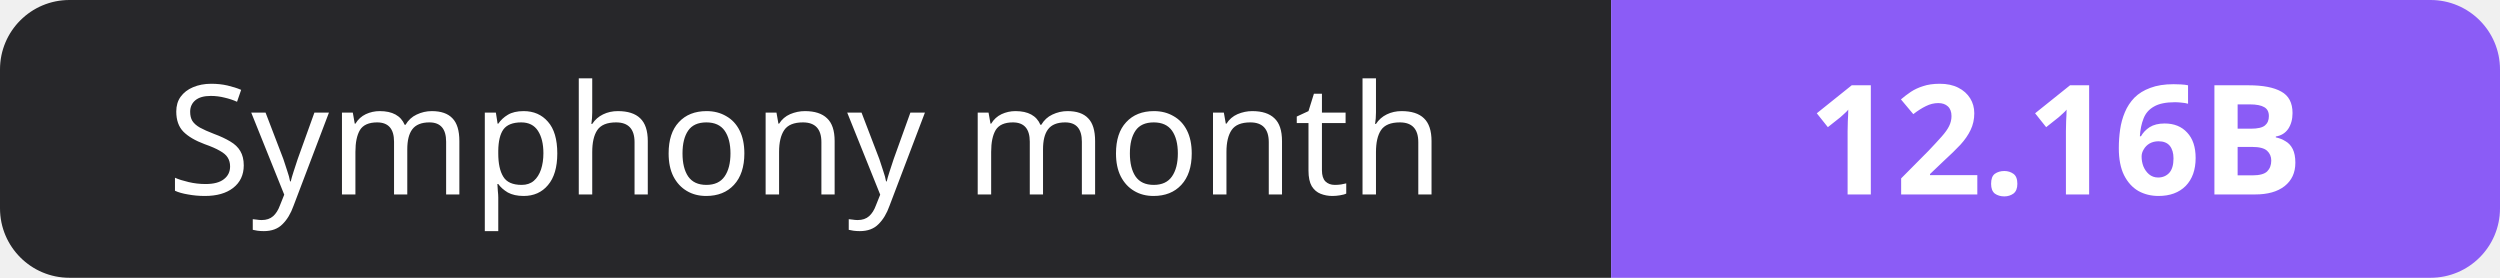
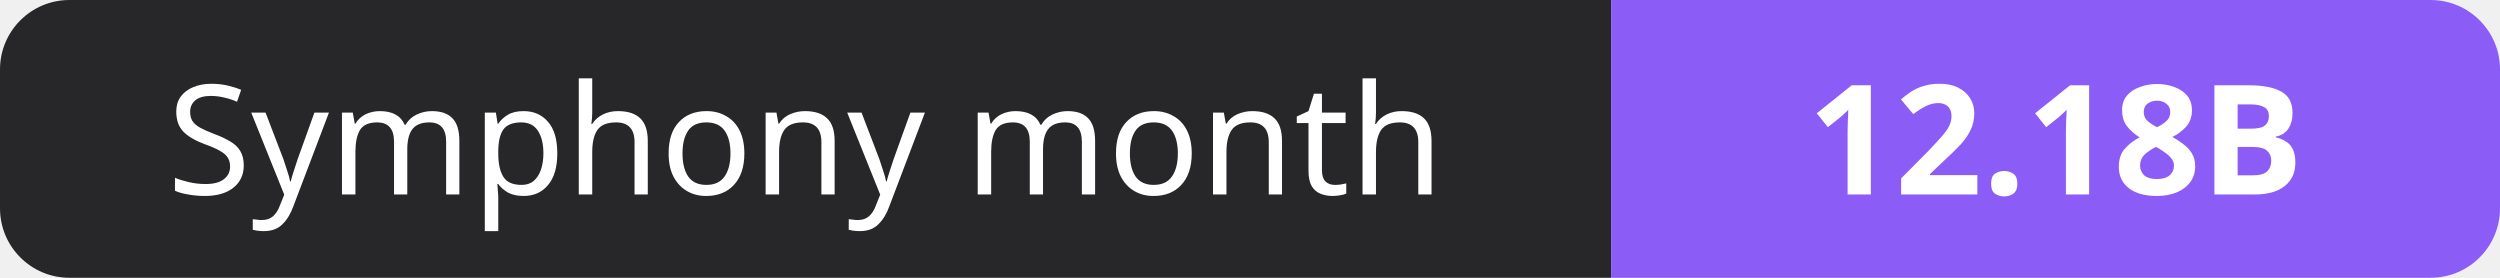
- <svg xmlns="http://www.w3.org/2000/svg" width="180" height="20" role="img" aria-label="Symphony month: 12.16B">
+ <svg xmlns="http://www.w3.org/2000/svg" width="180" height="20" role="img" aria-label="Symphony month: 12.18B">
  <clipPath id="r">
    <rect width="180" height="20" rx="5" fill="#fff" />
  </clipPath>
  <g clip-path="url(#r)">
    <rect width="116" height="20" fill="#27272a" />
    <rect x="116" width="64" height="20" fill="#8b5cf6" />
  </g>
  <g fill="#fff" text-anchor="middle" font-family="Verdana,Geneva,sans-serif" font-size="11">
    <text x="58.0" y="14">Symphony month</text>
-     <text x="148.0" y="14" font-weight="700">12.16B</text>
+     <text x="148.0" y="14" font-weight="700">12.18B</text>
  </g>
</svg>
